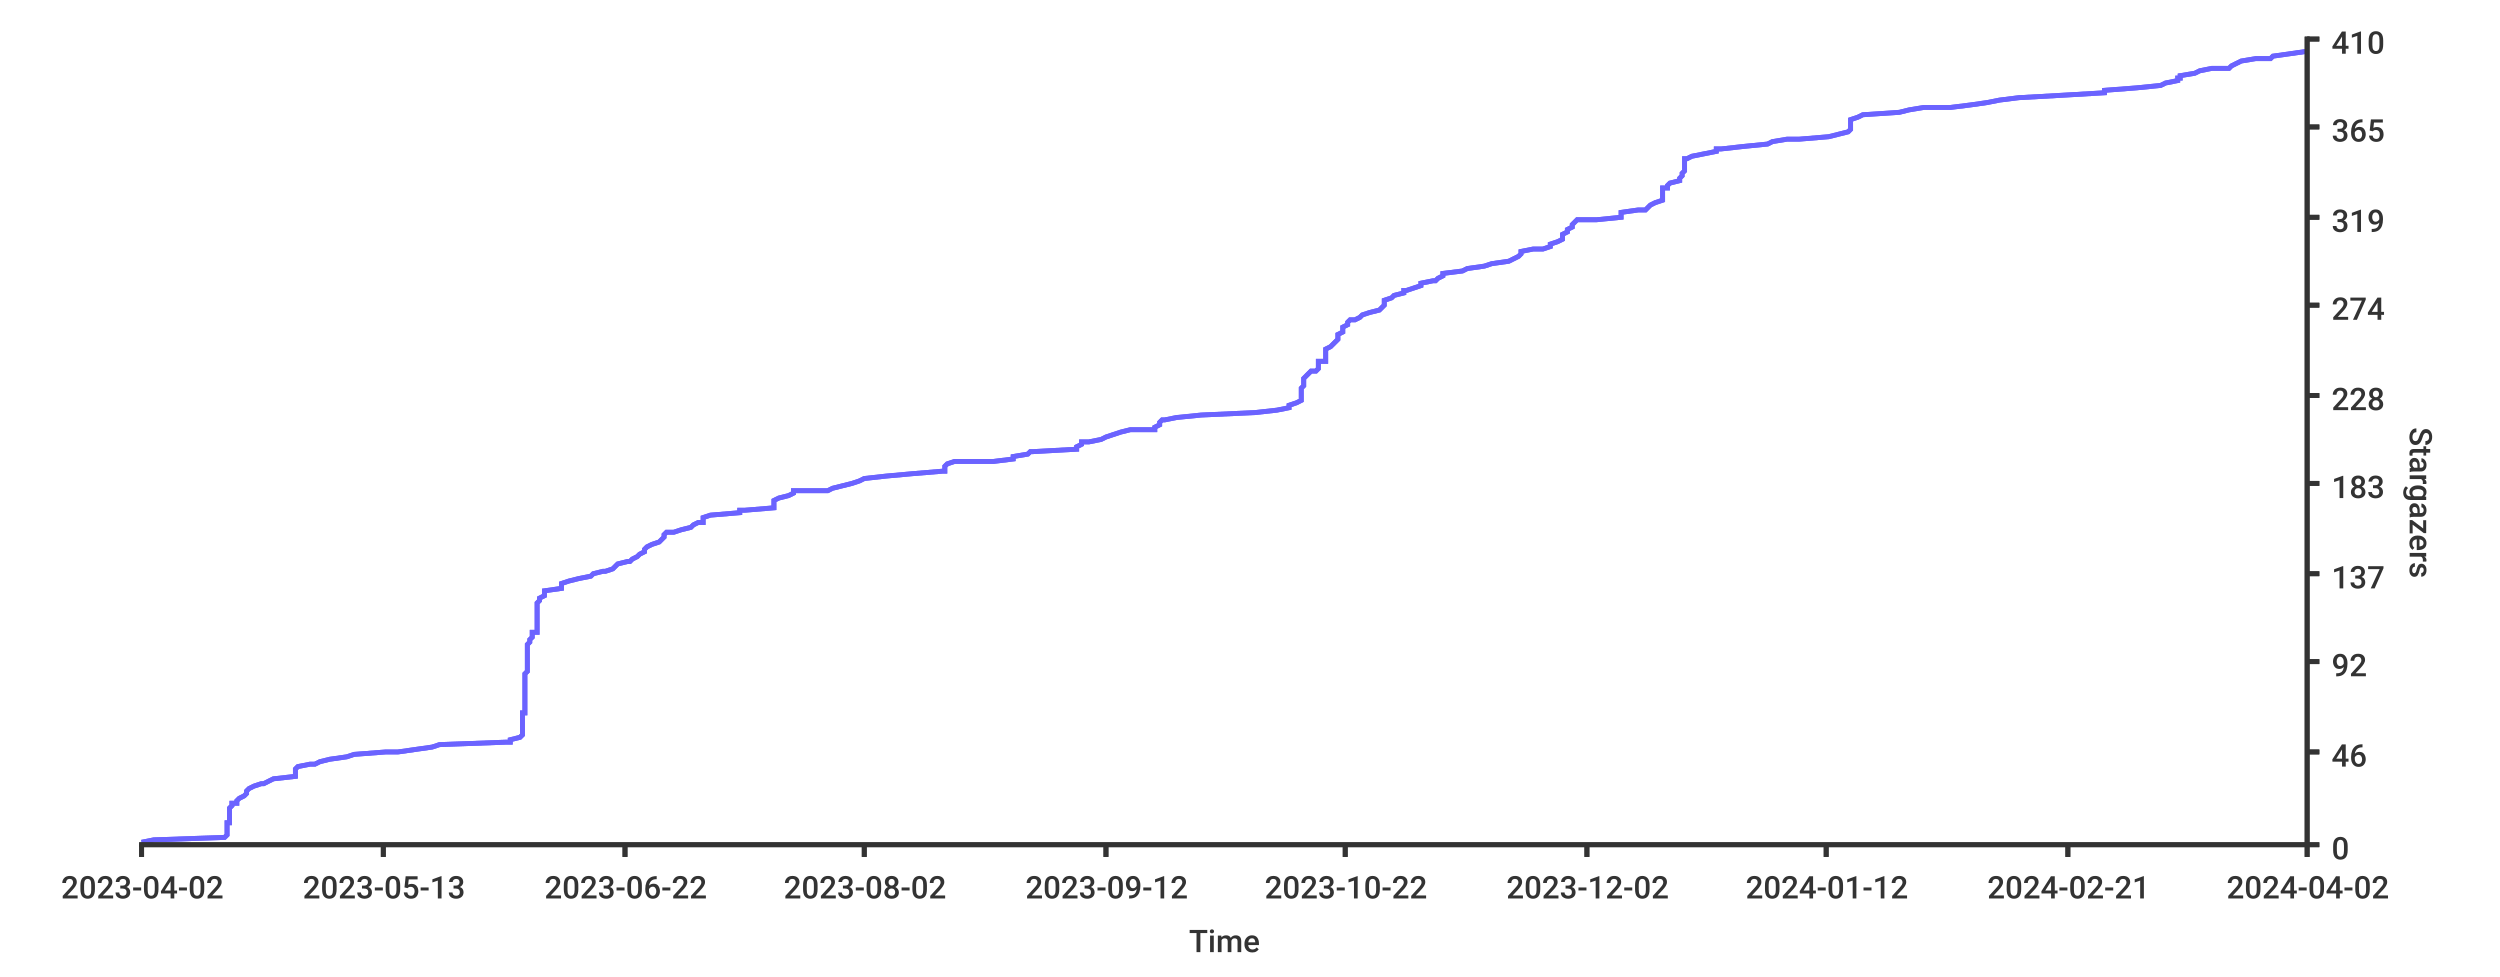
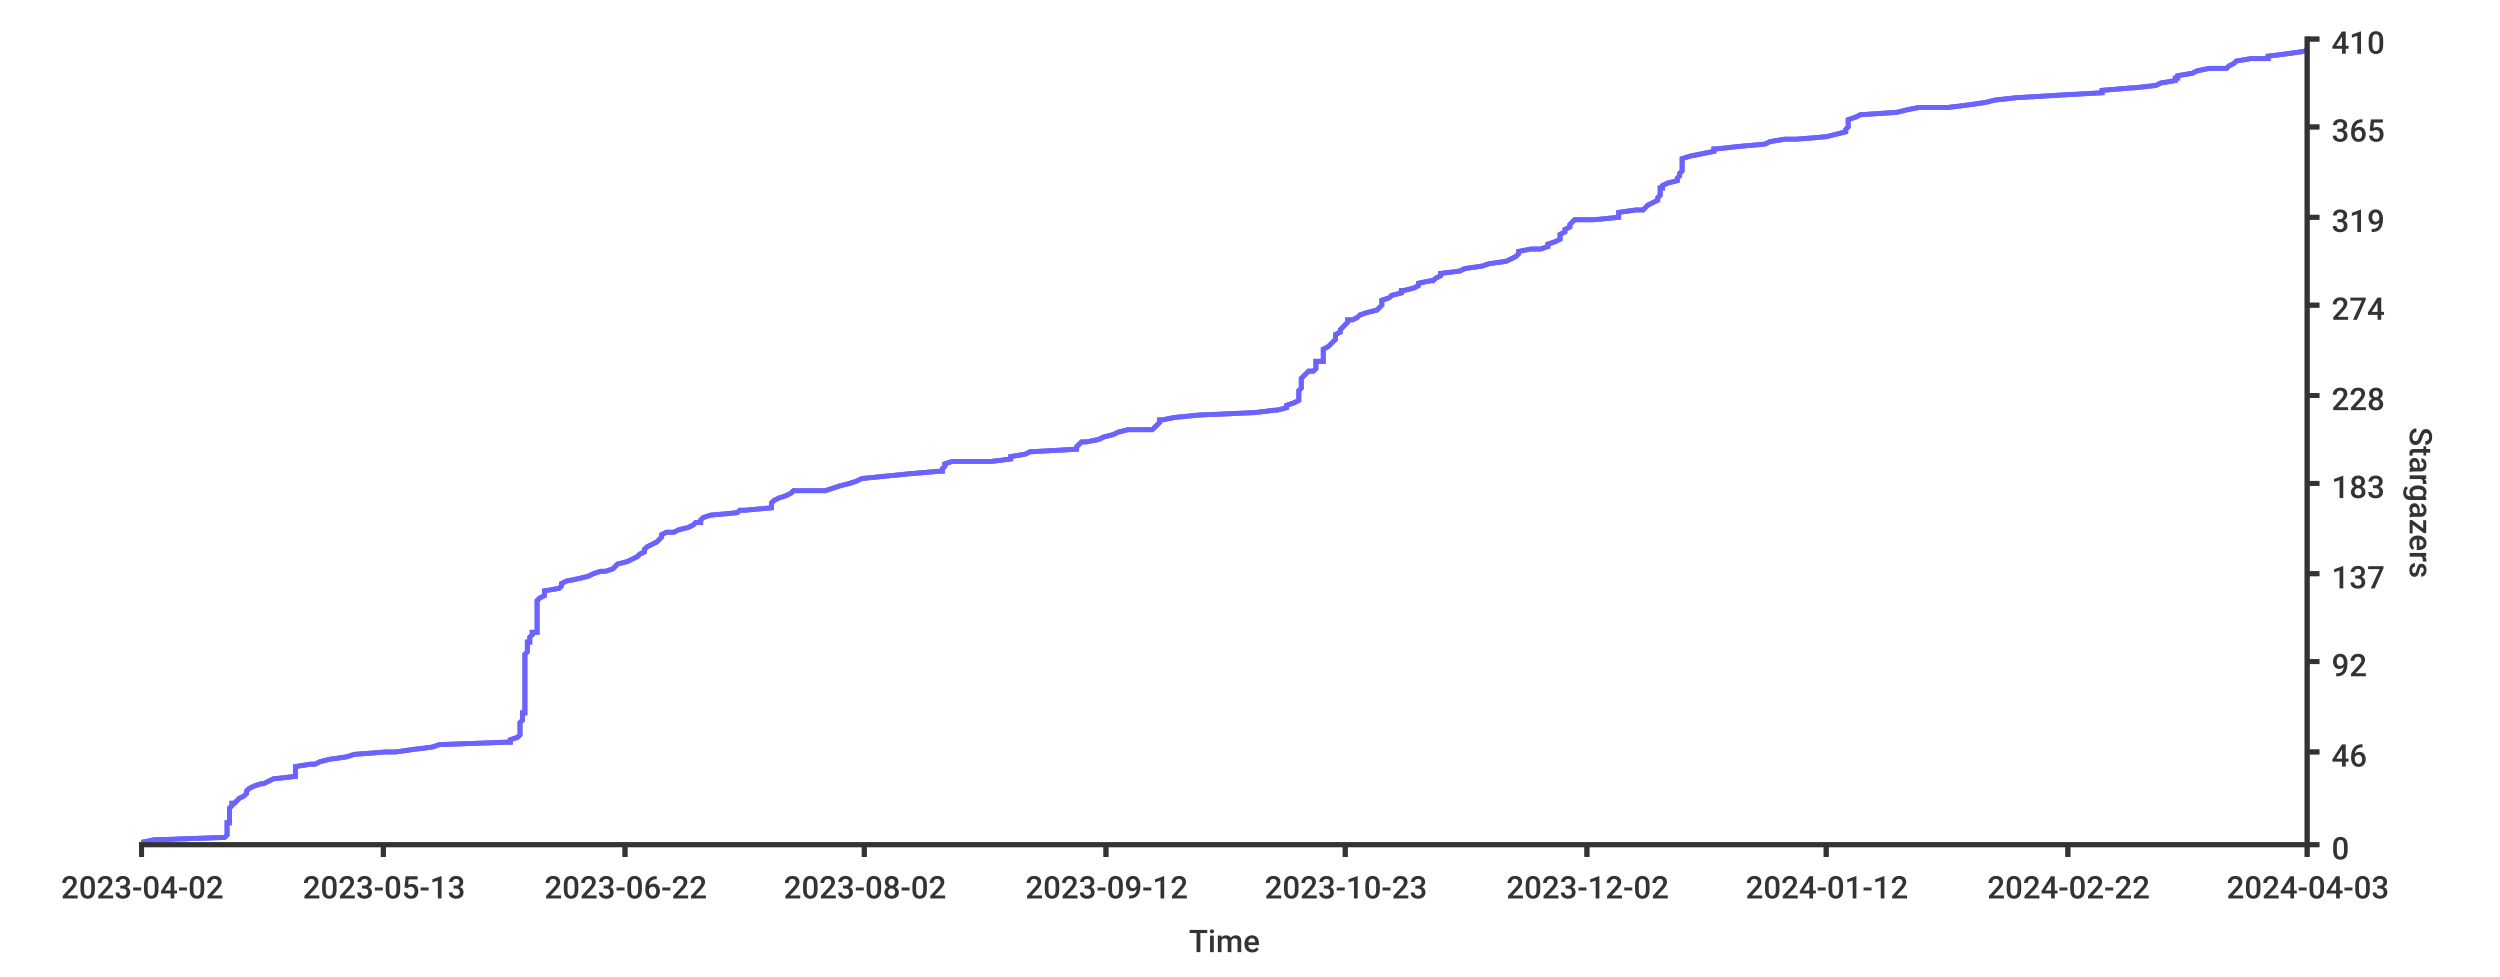
<svg xmlns="http://www.w3.org/2000/svg" width="1024px" height="400px">
  <style type="text/css">
path { fill: none; stroke: rgb(51,51,51); }
path.series { stroke: #6b63ff; }
rect.background { fill: rgb(255,255,255); stroke: none; }

text {
	stroke-width: 0;
	stroke: none;
	fill: rgba(51,51,51,1.0);
	font-size: 12.8px;
	font-family: 'Roboto Medium', sans-serif;
}
</style>
+   <rect x="0" y="0" width="1024px" height="400px" class="background" rx="8" />
  <rect height="400px" class="background" rx="8" x="0" y="0" width="1024px" />
-   <rect y="0" width="1024px" height="400px" class="background" rx="8" x="0" />
-   <path stroke-width="2" class="series" d="M 58 345 L 63 344 L 92 343 L 93 342 L 93 341 L 93 341 L 93 340 L 93 339 L 93 338 L 93 337 L 94 337 L 94 336 L 94 335 L 94 334 L 94 333 L 94 333 L 94 332 L 94 331 L 95 330 L 95 329 L 97 329 L 97 328 L 98 327 L 100 326 L 101 325 L 101 325 L 101 324 L 102 323 L 104 322 L 107 321 L 108 321 L 110 320 L 112 319 L 121 318 L 121 317 L 121 317 L 121 316 L 121 315 L 122 314 L 127 313 L 129 313 L 131 312 L 135 311 L 142 310 L 145 309 L 158 308 L 163 308 L 170 307 L 177 306 L 180 305 L 207 304 L 209 304 L 209 303 L 213 302 L 214 301 L 214 300 L 214 300 L 214 299 L 214 298 L 214 297 L 214 296 L 214 296 L 214 295 L 214 294 L 214 293 L 214 292 L 215 292 L 215 291 L 215 290 L 215 289 L 215 288 L 215 288 L 215 287 L 215 286 L 215 285 L 215 284 L 215 284 L 215 283 L 215 282 L 215 281 L 215 280 L 215 280 L 215 279 L 215 278 L 215 277 L 215 276 L 216 275 L 216 275 L 216 274 L 216 273 L 216 272 L 216 271 L 216 271 L 216 270 L 216 269 L 216 268 L 216 267 L 216 267 L 216 266 L 216 265 L 216 264 L 217 263 L 217 263 L 217 262 L 218 261 L 218 260 L 218 259 L 220 259 L 220 258 L 220 257 L 220 256 L 220 255 L 220 255 L 220 254 L 220 253 L 220 252 L 220 251 L 220 251 L 220 250 L 220 249 L 220 248 L 220 247 L 220 247 L 221 246 L 221 245 L 223 244 L 223 243 L 223 242 L 223 242 L 230 241 L 230 240 L 230 239 L 233 238 L 233 238 L 237 237 L 242 236 L 243 235 L 247 234 L 248 234 L 251 233 L 252 232 L 253 231 L 257 230 L 258 230 L 259 229 L 261 228 L 262 227 L 264 226 L 264 226 L 264 225 L 265 224 L 267 223 L 270 222 L 270 222 L 271 221 L 272 220 L 272 219 L 273 218 L 276 218 L 279 217 L 283 216 L 284 215 L 286 214 L 288 214 L 288 213 L 288 212 L 291 211 L 303 210 L 303 209 L 305 209 L 317 208 L 317 207 L 317 206 L 317 205 L 317 205 L 319 204 L 323 203 L 325 202 L 325 201 L 339 201 L 341 200 L 345 199 L 349 198 L 352 197 L 352 197 L 354 196 L 363 195 L 374 194 L 386 193 L 387 193 L 387 192 L 387 191 L 388 190 L 391 189 L 407 189 L 415 188 L 415 187 L 421 186 L 422 185 L 423 185 L 441 184 L 441 183 L 443 182 L 443 181 L 446 181 L 451 180 L 453 179 L 456 178 L 459 177 L 463 176 L 473 176 L 473 175 L 475 174 L 475 173 L 476 172 L 477 172 L 482 171 L 492 170 L 514 169 L 523 168 L 523 168 L 528 167 L 528 166 L 531 165 L 533 164 L 533 164 L 533 163 L 533 162 L 533 161 L 533 160 L 533 160 L 533 159 L 534 158 L 534 157 L 534 156 L 534 156 L 534 155 L 535 154 L 536 153 L 537 152 L 539 152 L 540 151 L 540 150 L 540 149 L 540 148 L 543 148 L 543 147 L 543 146 L 543 145 L 543 144 L 543 143 L 543 143 L 545 142 L 546 141 L 547 140 L 548 139 L 548 139 L 548 138 L 548 137 L 550 136 L 550 135 L 550 135 L 550 134 L 552 133 L 552 132 L 553 131 L 555 131 L 557 130 L 558 129 L 561 128 L 565 127 L 565 127 L 566 126 L 567 125 L 567 124 L 567 123 L 567 123 L 570 122 L 571 121 L 575 120 L 575 119 L 576 119 L 579 118 L 582 117 L 582 116 L 587 115 L 588 115 L 589 114 L 591 113 L 591 112 L 599 111 L 601 110 L 601 110 L 608 109 L 611 108 L 618 107 L 620 106 L 620 106 L 622 105 L 623 104 L 623 103 L 628 102 L 632 102 L 635 101 L 635 100 L 638 99 L 640 98 L 640 98 L 640 97 L 640 96 L 642 95 L 642 94 L 642 94 L 644 93 L 644 92 L 645 91 L 646 90 L 654 90 L 664 89 L 664 88 L 664 87 L 671 86 L 674 86 L 675 85 L 676 84 L 678 83 L 681 82 L 681 82 L 681 81 L 681 80 L 681 79 L 681 78 L 681 77 L 683 77 L 683 76 L 684 75 L 688 74 L 688 73 L 688 73 L 689 72 L 689 71 L 690 70 L 690 69 L 690 69 L 690 68 L 690 67 L 690 66 L 690 65 L 691 65 L 693 64 L 698 63 L 703 62 L 703 61 L 705 61 L 714 60 L 724 59 L 726 58 L 732 57 L 737 57 L 749 56 L 753 55 L 757 54 L 758 53 L 758 53 L 758 52 L 758 51 L 758 50 L 758 49 L 758 49 L 761 48 L 763 47 L 778 46 L 782 45 L 788 44 L 799 44 L 807 43 L 814 42 L 819 41 L 827 40 L 827 40 L 845 39 L 862 38 L 862 37 L 875 36 L 875 36 L 885 35 L 887 34 L 892 33 L 892 32 L 893 32 L 893 31 L 899 30 L 901 29 L 906 28 L 913 28 L 914 27 L 916 26 L 918 25 L 924 24 L 930 24 L 931 23 L 938 22 L 945 21" />
-   <path stroke-width="2" class="series" d="M 58 345 L 63 344 L 92 343 L 93 342 L 93 341 L 93 341 L 93 340 L 93 339 L 93 338 L 93 337 L 94 337 L 94 336 L 94 335 L 94 334 L 94 333 L 94 333 L 94 332 L 94 331 L 95 330 L 95 329 L 97 329 L 97 328 L 98 327 L 100 326 L 101 325 L 101 325 L 101 324 L 102 323 L 104 322 L 107 321 L 108 321 L 110 320 L 112 319 L 121 318 L 121 317 L 121 317 L 121 316 L 121 315 L 122 314 L 127 313 L 129 313 L 131 312 L 135 311 L 142 310 L 145 309 L 158 308 L 163 308 L 170 307 L 177 306 L 180 305 L 207 304 L 209 304 L 209 303 L 213 302 L 214 301 L 214 300 L 214 300 L 214 299 L 214 298 L 214 297 L 214 296 L 214 296 L 214 295 L 214 294 L 214 293 L 214 292 L 215 292 L 215 291 L 215 290 L 215 289 L 215 288 L 215 288 L 215 287 L 215 286 L 215 285 L 215 284 L 215 284 L 215 283 L 215 282 L 215 281 L 215 280 L 215 280 L 215 279 L 215 278 L 215 277 L 215 276 L 216 275 L 216 275 L 216 274 L 216 273 L 216 272 L 216 271 L 216 271 L 216 270 L 216 269 L 216 268 L 216 267 L 216 267 L 216 266 L 216 265 L 216 264 L 217 263 L 217 263 L 217 262 L 218 261 L 218 260 L 218 259 L 220 259 L 220 258 L 220 257 L 220 256 L 220 255 L 220 255 L 220 254 L 220 253 L 220 252 L 220 251 L 220 251 L 220 250 L 220 249 L 220 248 L 220 247 L 220 247 L 221 246 L 221 245 L 223 244 L 223 243 L 223 242 L 223 242 L 230 241 L 230 240 L 230 239 L 233 238 L 233 238 L 237 237 L 242 236 L 243 235 L 247 234 L 248 234 L 251 233 L 252 232 L 253 231 L 257 230 L 258 230 L 259 229 L 261 228 L 262 227 L 264 226 L 264 226 L 264 225 L 265 224 L 267 223 L 270 222 L 270 222 L 271 221 L 272 220 L 272 219 L 273 218 L 276 218 L 279 217 L 283 216 L 284 215 L 286 214 L 288 214 L 288 213 L 288 212 L 291 211 L 303 210 L 303 209 L 305 209 L 317 208 L 317 207 L 317 206 L 317 205 L 317 205 L 319 204 L 323 203 L 325 202 L 325 201 L 339 201 L 341 200 L 345 199 L 349 198 L 352 197 L 352 197 L 354 196 L 363 195 L 374 194 L 386 193 L 387 193 L 387 192 L 387 191 L 388 190 L 391 189 L 407 189 L 415 188 L 415 187 L 421 186 L 422 185 L 423 185 L 441 184 L 441 183 L 443 182 L 443 181 L 446 181 L 451 180 L 453 179 L 456 178 L 459 177 L 463 176 L 473 176 L 473 175 L 475 174 L 475 173 L 476 172 L 477 172 L 482 171 L 492 170 L 514 169 L 523 168 L 523 168 L 528 167 L 528 166 L 531 165 L 533 164 L 533 164 L 533 163 L 533 162 L 533 161 L 533 160 L 533 160 L 533 159 L 534 158 L 534 157 L 534 156 L 534 156 L 534 155 L 535 154 L 536 153 L 537 152 L 539 152 L 540 151 L 540 150 L 540 149 L 540 148 L 543 148 L 543 147 L 543 146 L 543 145 L 543 144 L 543 143 L 543 143 L 545 142 L 546 141 L 547 140 L 548 139 L 548 139 L 548 138 L 548 137 L 550 136 L 550 135 L 550 135 L 550 134 L 552 133 L 552 132 L 553 131 L 555 131 L 557 130 L 558 129 L 561 128 L 565 127 L 565 127 L 566 126 L 567 125 L 567 124 L 567 123 L 567 123 L 570 122 L 571 121 L 575 120 L 575 119 L 576 119 L 579 118 L 582 117 L 582 116 L 587 115 L 588 115 L 589 114 L 591 113 L 591 112 L 599 111 L 601 110 L 601 110 L 608 109 L 611 108 L 618 107 L 620 106 L 620 106 L 622 105 L 623 104 L 623 103 L 628 102 L 632 102 L 635 101 L 635 100 L 638 99 L 640 98 L 640 98 L 640 97 L 640 96 L 642 95 L 642 94 L 642 94 L 644 93 L 644 92 L 645 91 L 646 90 L 654 90 L 664 89 L 664 88 L 664 87 L 671 86 L 674 86 L 675 85 L 676 84 L 678 83 L 681 82 L 681 82 L 681 81 L 681 80 L 681 79 L 681 78 L 681 77 L 683 77 L 683 76 L 684 75 L 688 74 L 688 73 L 688 73 L 689 72 L 689 71 L 690 70 L 690 69 L 690 69 L 690 68 L 690 67 L 690 66 L 690 65 L 691 65 L 693 64 L 698 63 L 703 62 L 703 61 L 705 61 L 714 60 L 724 59 L 726 58 L 732 57 L 737 57 L 749 56 L 753 55 L 757 54 L 758 53 L 758 53 L 758 52 L 758 51 L 758 50 L 758 49 L 758 49 L 761 48 L 763 47 L 778 46 L 782 45 L 788 44 L 799 44 L 807 43 L 814 42 L 819 41 L 827 40 L 827 40 L 845 39 L 862 38 L 862 37 L 875 36 L 875 36 L 885 35 L 887 34 L 892 33 L 892 32 L 893 32 L 893 31 L 899 30 L 901 29 L 906 28 L 913 28 L 914 27 L 916 26 L 918 25 L 924 24 L 930 24 L 931 23 L 938 22 L 945 21" />
+   <path class="series" d="M 58 345 L 63 344 L 92 343 L 93 342 L 93 341 L 93 341 L 93 340 L 93 339 L 93 338 L 93 337 L 94 337 L 94 336 L 94 335 L 94 334 L 94 333 L 94 333 L 94 332 L 94 331 L 95 330 L 95 329 L 96 329 L 97 328 L 98 327 L 100 326 L 101 325 L 101 325 L 101 324 L 102 323 L 104 322 L 107 321 L 108 321 L 110 320 L 112 319 L 121 318 L 121 317 L 121 317 L 121 316 L 121 315 L 121 314 L 127 313 L 129 313 L 131 312 L 135 311 L 142 310 L 145 309 L 158 308 L 162 308 L 169 307 L 177 306 L 180 305 L 207 304 L 209 304 L 209 303 L 212 302 L 213 301 L 213 300 L 213 300 L 213 299 L 213 298 L 213 297 L 213 296 L 213 296 L 214 295 L 214 294 L 214 293 L 214 292 L 215 292 L 215 291 L 215 290 L 215 289 L 215 288 L 215 288 L 215 287 L 215 286 L 215 285 L 215 284 L 215 284 L 215 283 L 215 282 L 215 281 L 215 280 L 215 280 L 215 279 L 215 278 L 215 277 L 215 276 L 215 275 L 215 275 L 215 274 L 215 273 L 215 272 L 215 271 L 215 271 L 215 270 L 215 269 L 215 268 L 216 267 L 216 267 L 216 266 L 216 265 L 216 264 L 216 263 L 217 263 L 217 262 L 217 261 L 218 260 L 218 259 L 220 259 L 220 258 L 220 257 L 220 256 L 220 255 L 220 255 L 220 254 L 220 253 L 220 252 L 220 251 L 220 251 L 220 250 L 220 249 L 220 248 L 220 247 L 220 247 L 220 246 L 221 245 L 223 244 L 223 243 L 223 242 L 223 242 L 229 241 L 230 240 L 230 239 L 232 238 L 232 238 L 237 237 L 241 236 L 243 235 L 246 234 L 248 234 L 251 233 L 252 232 L 253 231 L 257 230 L 257 230 L 259 229 L 261 228 L 262 227 L 264 226 L 264 226 L 264 225 L 265 224 L 267 223 L 269 222 L 269 222 L 270 221 L 271 220 L 271 219 L 273 218 L 276 218 L 278 217 L 282 216 L 284 215 L 285 214 L 287 214 L 287 213 L 288 212 L 291 211 L 302 210 L 303 209 L 305 209 L 316 208 L 316 207 L 316 206 L 317 205 L 317 205 L 319 204 L 322 203 L 324 202 L 325 201 L 338 201 L 341 200 L 344 199 L 348 198 L 351 197 L 351 197 L 353 196 L 363 195 L 373 194 L 385 193 L 386 193 L 386 192 L 387 191 L 387 190 L 390 189 L 406 189 L 414 188 L 414 187 L 420 186 L 422 185 L 423 185 L 441 184 L 441 183 L 442 182 L 443 181 L 445 181 L 450 180 L 452 179 L 456 178 L 458 177 L 462 176 L 472 176 L 473 175 L 474 174 L 475 173 L 475 172 L 476 172 L 481 171 L 491 170 L 514 169 L 522 168 L 523 168 L 527 167 L 527 166 L 530 165 L 532 164 L 532 164 L 532 163 L 532 162 L 532 161 L 532 160 L 532 160 L 533 159 L 533 158 L 533 157 L 533 156 L 533 156 L 533 155 L 534 154 L 535 153 L 536 152 L 538 152 L 539 151 L 539 150 L 539 149 L 539 148 L 542 148 L 542 147 L 542 146 L 542 145 L 542 144 L 542 143 L 542 143 L 544 142 L 545 141 L 546 140 L 547 139 L 547 139 L 547 138 L 547 137 L 549 136 L 549 135 L 549 135 L 550 134 L 551 133 L 552 132 L 552 131 L 554 131 L 556 130 L 557 129 L 560 128 L 564 127 L 564 127 L 565 126 L 566 125 L 566 124 L 566 123 L 566 123 L 569 122 L 570 121 L 574 120 L 574 119 L 575 119 L 579 118 L 581 117 L 581 116 L 586 115 L 587 115 L 588 114 L 590 113 L 590 112 L 598 111 L 600 110 L 600 110 L 607 109 L 610 108 L 617 107 L 619 106 L 619 106 L 621 105 L 622 104 L 622 103 L 627 102 L 631 102 L 634 101 L 634 100 L 637 99 L 639 98 L 639 98 L 639 97 L 639 96 L 641 95 L 641 94 L 641 94 L 643 93 L 643 92 L 644 91 L 645 90 L 653 90 L 663 89 L 663 88 L 663 87 L 670 86 L 673 86 L 674 85 L 675 84 L 677 83 L 679 82 L 679 82 L 679 81 L 680 80 L 680 79 L 680 78 L 680 77 L 681 77 L 681 76 L 683 75 L 687 74 L 687 73 L 687 73 L 688 72 L 688 71 L 689 70 L 689 69 L 689 69 L 689 68 L 689 67 L 689 66 L 689 65 L 689 65 L 692 64 L 697 63 L 702 62 L 702 61 L 703 61 L 712 60 L 723 59 L 725 58 L 731 57 L 736 57 L 748 56 L 752 55 L 756 54 L 756 53 L 756 53 L 757 52 L 757 51 L 757 50 L 757 49 L 757 49 L 760 48 L 762 47 L 777 46 L 781 45 L 786 44 L 798 44 L 806 43 L 813 42 L 817 41 L 826 40 L 826 40 L 843 39 L 861 38 L 861 37 L 873 36 L 874 36 L 883 35 L 885 34 L 891 33 L 891 32 L 892 32 L 892 31 L 898 30 L 900 29 L 905 28 L 912 28 L 913 27 L 915 26 L 916 25 L 922 24 L 929 24 L 929 23 L 937 22 L 944 21 L 945 20 L 945 20" stroke-width="2" />
+   <path d="M 58 345 L 63 344 L 92 343 L 93 342 L 93 341 L 93 341 L 93 340 L 93 339 L 93 338 L 93 337 L 94 337 L 94 336 L 94 335 L 94 334 L 94 333 L 94 333 L 94 332 L 94 331 L 95 330 L 95 329 L 96 329 L 97 328 L 98 327 L 100 326 L 101 325 L 101 325 L 101 324 L 102 323 L 104 322 L 107 321 L 108 321 L 110 320 L 112 319 L 121 318 L 121 317 L 121 317 L 121 316 L 121 315 L 121 314 L 127 313 L 129 313 L 131 312 L 135 311 L 142 310 L 145 309 L 158 308 L 162 308 L 169 307 L 177 306 L 180 305 L 207 304 L 209 304 L 209 303 L 212 302 L 213 301 L 213 300 L 213 300 L 213 299 L 213 298 L 213 297 L 213 296 L 213 296 L 214 295 L 214 294 L 214 293 L 214 292 L 215 292 L 215 291 L 215 290 L 215 289 L 215 288 L 215 288 L 215 287 L 215 286 L 215 285 L 215 284 L 215 284 L 215 283 L 215 282 L 215 281 L 215 280 L 215 280 L 215 279 L 215 278 L 215 277 L 215 276 L 215 275 L 215 275 L 215 274 L 215 273 L 215 272 L 215 271 L 215 271 L 215 270 L 215 269 L 215 268 L 216 267 L 216 267 L 216 266 L 216 265 L 216 264 L 216 263 L 217 263 L 217 262 L 217 261 L 218 260 L 218 259 L 220 259 L 220 258 L 220 257 L 220 256 L 220 255 L 220 255 L 220 254 L 220 253 L 220 252 L 220 251 L 220 251 L 220 250 L 220 249 L 220 248 L 220 247 L 220 247 L 220 246 L 221 245 L 223 244 L 223 243 L 223 242 L 223 242 L 229 241 L 230 240 L 230 239 L 232 238 L 232 238 L 237 237 L 241 236 L 243 235 L 246 234 L 248 234 L 251 233 L 252 232 L 253 231 L 257 230 L 257 230 L 259 229 L 261 228 L 262 227 L 264 226 L 264 226 L 264 225 L 265 224 L 267 223 L 269 222 L 269 222 L 270 221 L 271 220 L 271 219 L 273 218 L 276 218 L 278 217 L 282 216 L 284 215 L 285 214 L 287 214 L 287 213 L 288 212 L 291 211 L 302 210 L 303 209 L 305 209 L 316 208 L 316 207 L 316 206 L 317 205 L 317 205 L 319 204 L 322 203 L 324 202 L 325 201 L 338 201 L 341 200 L 344 199 L 348 198 L 351 197 L 351 197 L 353 196 L 363 195 L 373 194 L 385 193 L 386 193 L 386 192 L 387 191 L 387 190 L 390 189 L 406 189 L 414 188 L 414 187 L 420 186 L 422 185 L 423 185 L 441 184 L 441 183 L 442 182 L 443 181 L 445 181 L 450 180 L 452 179 L 456 178 L 458 177 L 462 176 L 472 176 L 473 175 L 474 174 L 475 173 L 475 172 L 476 172 L 481 171 L 491 170 L 514 169 L 522 168 L 523 168 L 527 167 L 527 166 L 530 165 L 532 164 L 532 164 L 532 163 L 532 162 L 532 161 L 532 160 L 532 160 L 533 159 L 533 158 L 533 157 L 533 156 L 533 156 L 533 155 L 534 154 L 535 153 L 536 152 L 538 152 L 539 151 L 539 150 L 539 149 L 539 148 L 542 148 L 542 147 L 542 146 L 542 145 L 542 144 L 542 143 L 542 143 L 544 142 L 545 141 L 546 140 L 547 139 L 547 139 L 547 138 L 547 137 L 549 136 L 549 135 L 549 135 L 550 134 L 551 133 L 552 132 L 552 131 L 554 131 L 556 130 L 557 129 L 560 128 L 564 127 L 564 127 L 565 126 L 566 125 L 566 124 L 566 123 L 566 123 L 569 122 L 570 121 L 574 120 L 574 119 L 575 119 L 579 118 L 581 117 L 581 116 L 586 115 L 587 115 L 588 114 L 590 113 L 590 112 L 598 111 L 600 110 L 600 110 L 607 109 L 610 108 L 617 107 L 619 106 L 619 106 L 621 105 L 622 104 L 622 103 L 627 102 L 631 102 L 634 101 L 634 100 L 637 99 L 639 98 L 639 98 L 639 97 L 639 96 L 641 95 L 641 94 L 641 94 L 643 93 L 643 92 L 644 91 L 645 90 L 653 90 L 663 89 L 663 88 L 663 87 L 670 86 L 673 86 L 674 85 L 675 84 L 677 83 L 679 82 L 679 82 L 679 81 L 680 80 L 680 79 L 680 78 L 680 77 L 681 77 L 681 76 L 683 75 L 687 74 L 687 73 L 687 73 L 688 72 L 688 71 L 689 70 L 689 69 L 689 69 L 689 68 L 689 67 L 689 66 L 689 65 L 689 65 L 692 64 L 697 63 L 702 62 L 702 61 L 703 61 L 712 60 L 723 59 L 725 58 L 731 57 L 736 57 L 748 56 L 752 55 L 756 54 L 756 53 L 756 53 L 757 52 L 757 51 L 757 50 L 757 49 L 757 49 L 760 48 L 762 47 L 777 46 L 781 45 L 786 44 L 798 44 L 806 43 L 813 42 L 817 41 L 826 40 L 826 40 L 843 39 L 861 38 L 861 37 L 873 36 L 874 36 L 883 35 L 885 34 L 891 33 L 891 32 L 892 32 L 892 31 L 898 30 L 900 29 L 905 28 L 912 28 L 913 27 L 915 26 L 916 25 L 922 24 L 929 24 L 929 23 L 937 22 L 944 21 L 945 20 L 945 20" stroke-width="2" class="series" />
  <path stroke-width="2" d="M 945 346 L 945 15" />
  <path stroke-width="2" d="M 945 346 L 945 15" />
  <path stroke-width="2" d="M 945 346 L 950 346" />
  <path stroke-width="2" d="M 945 346 L 950 346" />
  <text x="955" y="352">0</text>
+   <path d="M 945 308 L 950 308" stroke-width="2" />
  <path stroke-width="2" d="M 945 308 L 950 308" />
-   <path stroke-width="2" d="M 945 308 L 950 308" />
-   <text x="955" y="314">46</text>
+   <text y="314" x="955">46</text>
  <path stroke-width="2" d="M 945 271 L 950 271" />
  <path stroke-width="2" d="M 945 271 L 950 271" />
  <text x="955" y="277">92</text>
-   <path d="M 945 235 L 950 235" stroke-width="2" />
+   <path stroke-width="2" d="M 945 235 L 950 235" />
  <path stroke-width="2" d="M 945 235 L 950 235" />
  <text x="955" y="241">137</text>
-   <path stroke-width="2" d="M 945 198 L 950 198" />
+   <path d="M 945 198 L 950 198" stroke-width="2" />
  <path stroke-width="2" d="M 945 198 L 950 198" />
  <text x="955" y="204">183</text>
  <path stroke-width="2" d="M 945 162 L 950 162" />
-   <path stroke-width="2" d="M 945 162 L 950 162" />
+   <path d="M 945 162 L 950 162" stroke-width="2" />
  <text x="955" y="168">228</text>
  <path stroke-width="2" d="M 945 125 L 950 125" />
  <path stroke-width="2" d="M 945 125 L 950 125" />
  <text x="955" y="131">274</text>
+   <path d="M 945 89 L 950 89" stroke-width="2" />
  <path stroke-width="2" d="M 945 89 L 950 89" />
-   <path stroke-width="2" d="M 945 89 L 950 89" />
-   <text y="95" x="955">319</text>
+   <text x="955" y="95">319</text>
  <path stroke-width="2" d="M 945 52 L 950 52" />
  <path stroke-width="2" d="M 945 52 L 950 52" />
  <text x="955" y="58">365</text>
  <path stroke-width="2" d="M 945 16 L 950 16" />
  <path stroke-width="2" d="M 945 16 L 950 16" />
  <text x="955" y="22">410</text>
  <text x="987" y="175" transform="rotate(90.00,987,175)">Stargazers</text>
-   <path stroke-width="2" d="M 57 346 L 945 346" />
+   <path d="M 57 346 L 945 346" stroke-width="2" />
  <path stroke-width="2" d="M 57 346 L 945 346" />
  <path stroke-width="2" d="M 58 346 L 58 351" />
  <path stroke-width="2" d="M 58 346 L 58 351" />
  <text x="25" y="368">2023-04-02</text>
  <path stroke-width="2" d="M 157 346 L 157 351" />
  <path stroke-width="2" d="M 157 346 L 157 351" />
  <text x="124" y="368">2023-05-13</text>
  <path stroke-width="2" d="M 256 346 L 256 351" />
-   <path d="M 256 346 L 256 351" stroke-width="2" />
+   <path stroke-width="2" d="M 256 346 L 256 351" />
  <text x="223" y="368">2023-06-22</text>
  <path stroke-width="2" d="M 354 346 L 354 351" />
  <path stroke-width="2" d="M 354 346 L 354 351" />
  <text x="321" y="368">2023-08-02</text>
  <path stroke-width="2" d="M 453 346 L 453 351" />
  <path stroke-width="2" d="M 453 346 L 453 351" />
  <text x="420" y="368">2023-09-12</text>
  <path stroke-width="2" d="M 551 346 L 551 351" />
  <path d="M 551 346 L 551 351" stroke-width="2" />
-   <text x="518" y="368">2023-10-22</text>
+   <text x="518" y="368">2023-10-23</text>
  <path stroke-width="2" d="M 650 346 L 650 351" />
-   <path stroke-width="2" d="M 650 346 L 650 351" />
+   <path d="M 650 346 L 650 351" stroke-width="2" />
  <text x="617" y="368">2023-12-02</text>
  <path stroke-width="2" d="M 748 346 L 748 351" />
  <path stroke-width="2" d="M 748 346 L 748 351" />
-   <text y="368" x="715">2024-01-12</text>
+   <text x="715" y="368">2024-01-12</text>
  <path d="M 847 346 L 847 351" stroke-width="2" />
  <path stroke-width="2" d="M 847 346 L 847 351" />
-   <text x="814" y="368">2024-02-21</text>
-   <path d="M 945 346 L 945 351" stroke-width="2" />
+   <text x="814" y="368">2024-02-22</text>
  <path stroke-width="2" d="M 945 346 L 945 351" />
-   <text x="912" y="368">2024-04-02</text>
+   <path stroke-width="2" d="M 945 346 L 945 351" />
+   <text x="912" y="368">2024-04-03</text>
  <text x="487" y="390">Time</text>
</svg>
